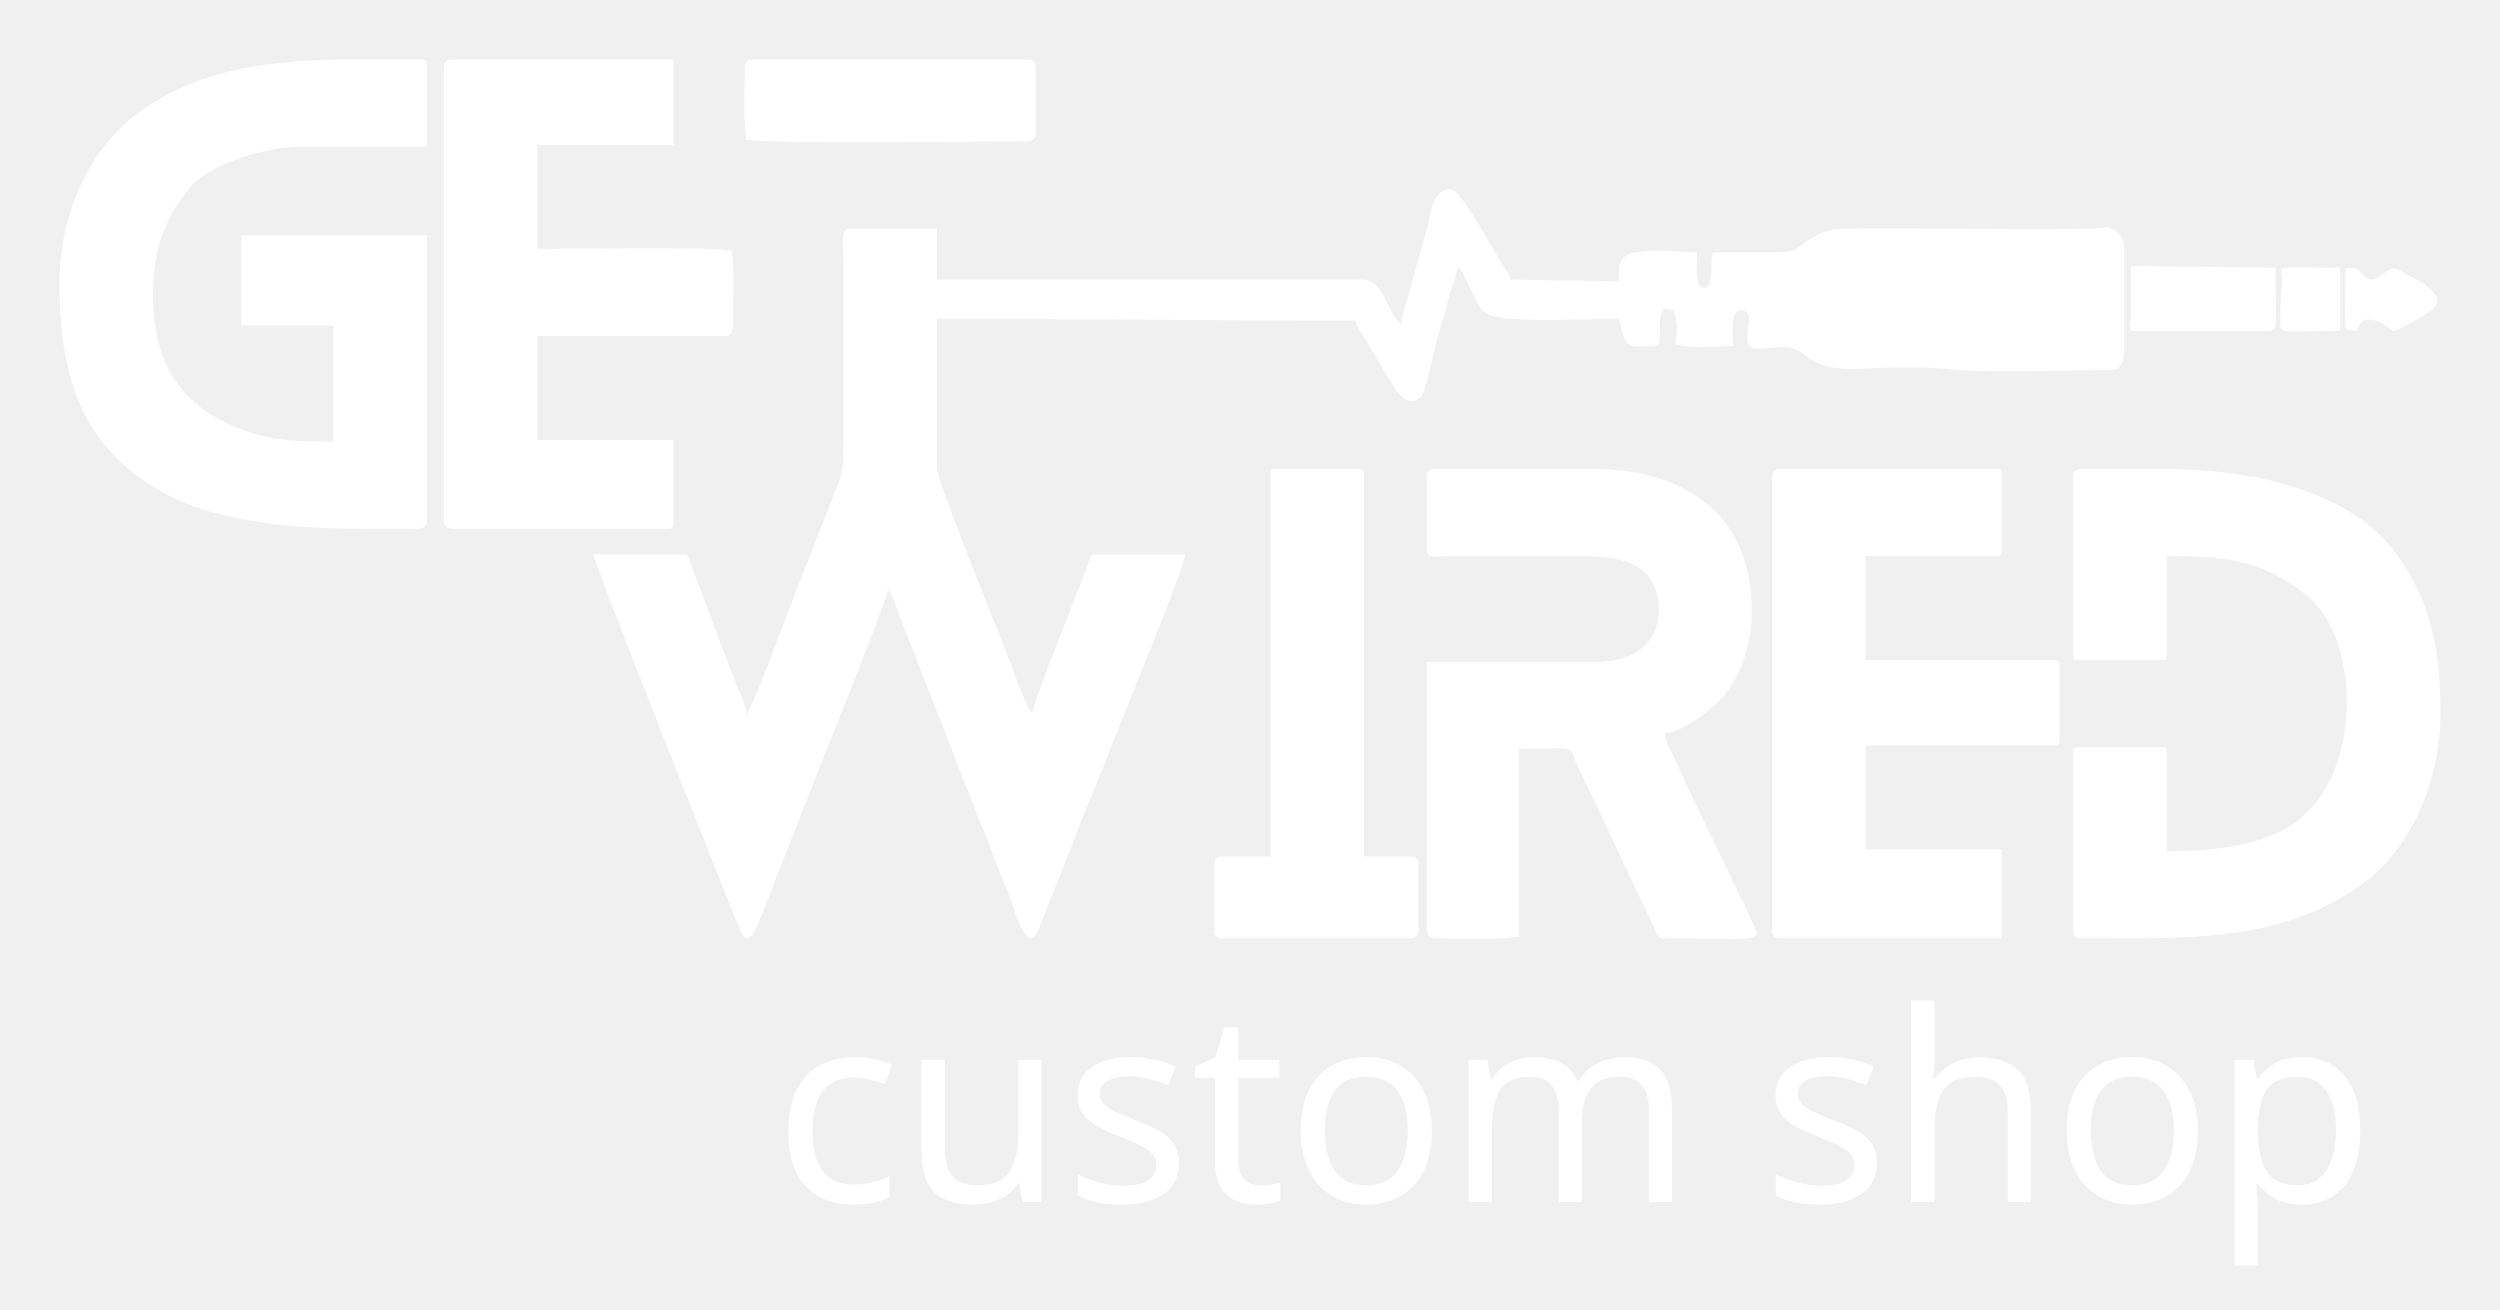
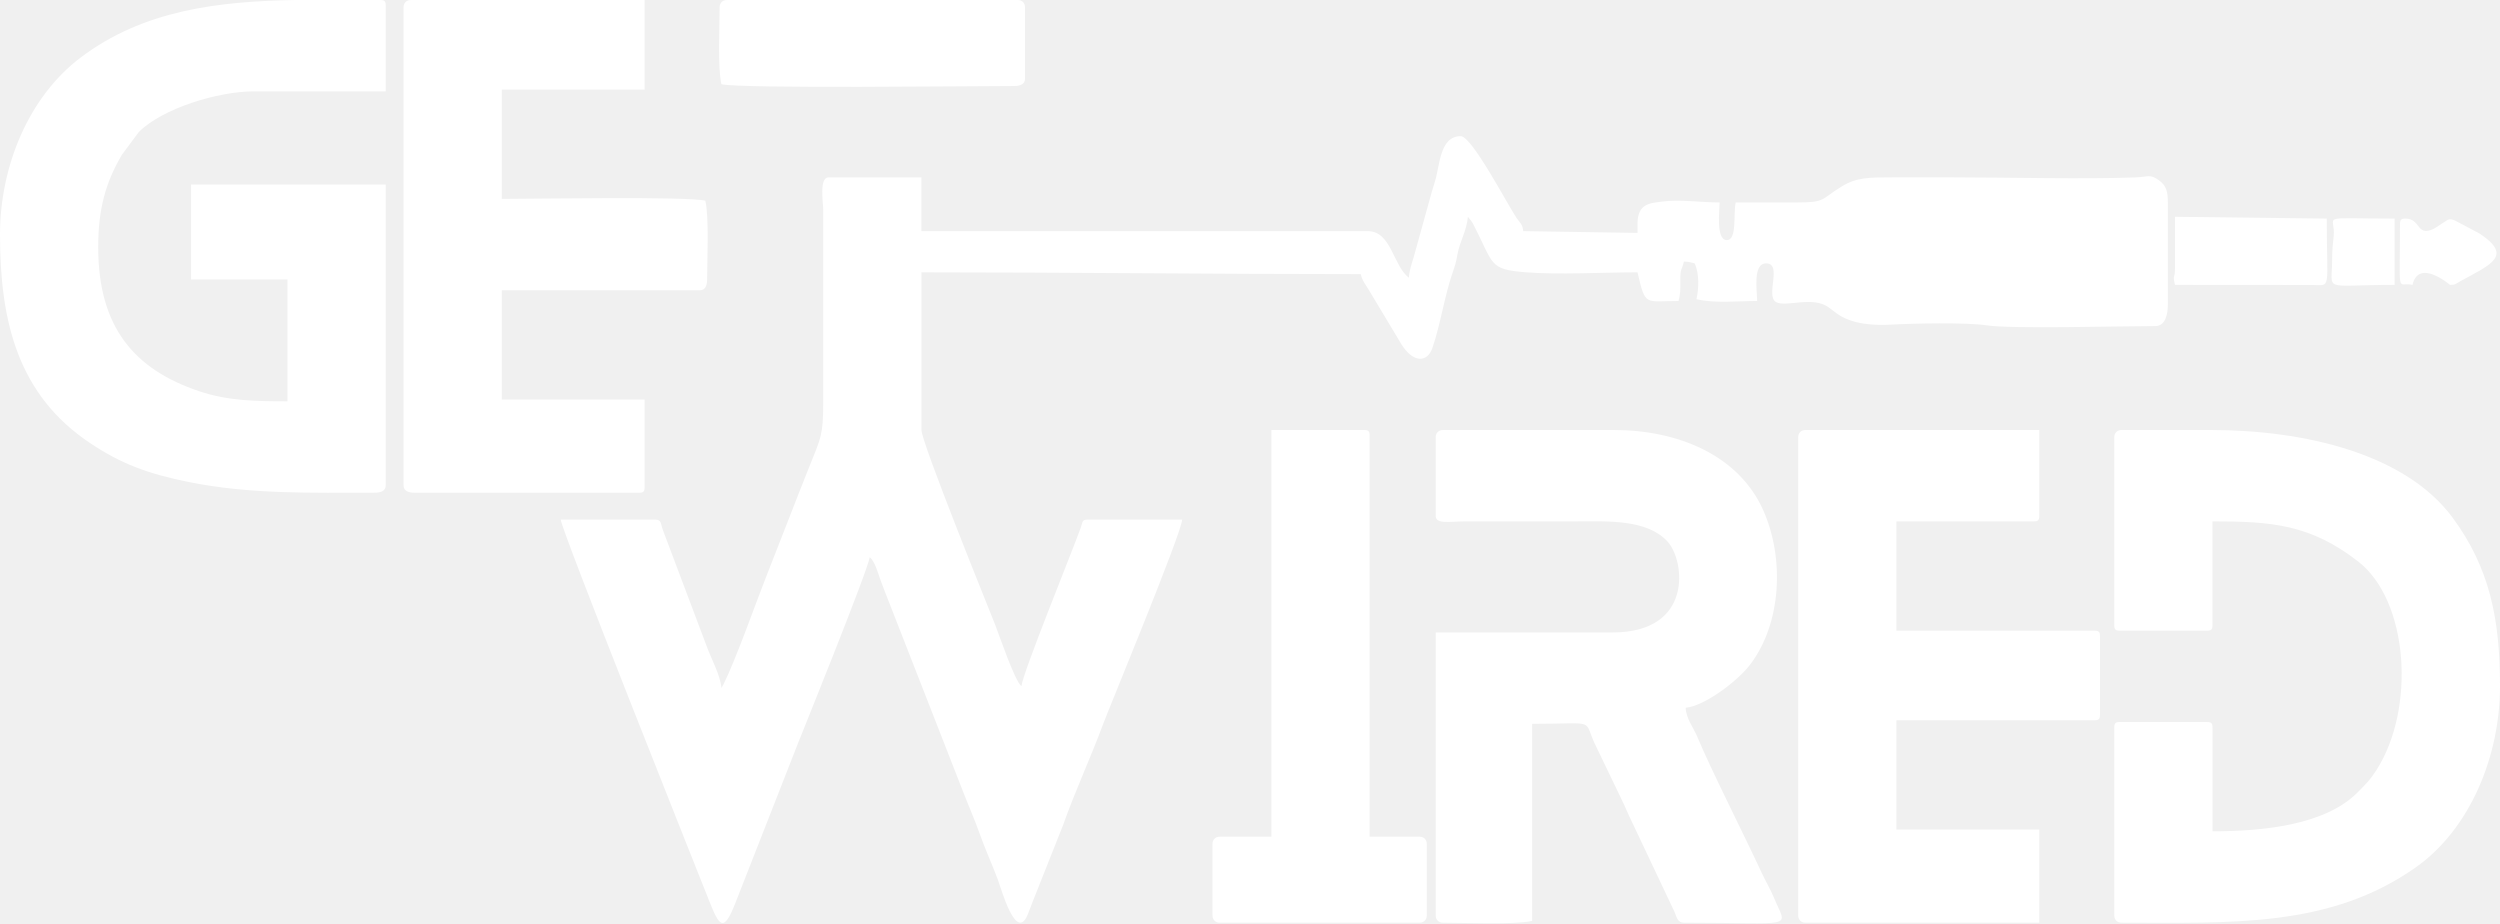
- <svg xmlns="http://www.w3.org/2000/svg" xml:space="preserve" width="2.1in" height="1.1in" version="1.1" style="shape-rendering:geometricPrecision; text-rendering:geometricPrecision; image-rendering:optimizeQuality; fill-rule:evenodd; clip-rule:evenodd" viewBox="0 0 2100 1100">
+ <svg xmlns="http://www.w3.org/2000/svg" xmlns:ns1="https://boxy-svg.com" viewBox="49.995 180.67 2000.01 738.66">
  <defs>
-     <font id="FontID0" horiz-adv-x="832" font-variant="normal" style="fill-rule:nonzero" font-style="normal" font-weight="400">
-       <font-face font-family="abeatbyKai">
-         <font-face-src>
-           <font-face-name name="AbeatbyKai" />
-         </font-face-src>
-       </font-face>
-       <missing-glyph>
-         <path d="M0 0z" />
-       </missing-glyph>
-       <glyph unicode="c" horiz-adv-x="630" d="M590.993 187.003l-85.992 0c-43.995,-70.002 -110.004,-106.011 -199,-107 -61.999,-1.007 -115.993,20.99 -160.995,65.002 -45.002,45.002 -68.006,97.989 -68.006,159.988 0,61.999 23.994,116.011 73.006,161.013 46.998,43.995 98.996,65.002 157.991,63.995 88.007,-1.997 153.009,-40.001 195.996,-113.008l86.01 0 -11.008 25.001c-20.99,46.998 -56.998,85.003 -105.993,116.011 -51.998,31.998 -108.007,47.988 -168.009,46.998 -83.996,-1.007 -155.995,-31.998 -216.986,-91.01 -60.002,-58.995 -89.014,-128.997 -88.007,-211.986 1.007,-81.999 31.008,-152.002 90.993,-209 60.002,-56.998 131.012,-86.01 214,-86.999 125.004,-1.007 218.011,52.988 278.013,163.999l7.986 16.997z" />
-       <glyph unicode="h" horiz-adv-x="575" d="M501.997 342.998c0,73.006 -25.99,135.005 -76.999,185.007 -50.991,50.002 -110.993,72.988 -182.003,70.002 -67.988,-3.004 -123.997,-33.005 -167.002,-90.003l0 280.999 -76.999 0 0 -770.01 79.013 0 0 337.998c0,49.012 15.99,89.014 48.995,120.004 33.005,31.998 73.996,48.005 122.001,49.012 46.998,0.989 88.996,-16.008 123.997,-51.009 35.001,-35.001 53.005,-75.992 53.005,-123.997l0 -332.008 75.992 0 0 324.004z" />
-       <glyph unicode="m" horiz-adv-x="901" d="M819.994 359.995c0,71.01 -20.99,128.997 -61.999,172.003 -38.994,41.008 -88.996,63.995 -150.995,68.995 -83.007,7.014 -148.998,-28.994 -197.993,-105.993 -49.012,76.999 -115.004,113.008 -198.011,105.993 -61.999,-5 -112,-27.987 -150.005,-68.995 -40.991,-43.005 -60.992,-100.993 -60.992,-172.003l0 -341.001 78.996 0 0 350.012c0,45.002 11.997,81.999 36.998,112.99 25.001,31.008 58.006,46.998 99.014,46.998 41.998,0 77.989,-13.993 107.99,-40.991 31.008,-26.997 46.009,-61.009 46.009,-102l0 -367.009 80.003 0 0 367.009c0,40.991 14.983,75.003 44.984,102 31.008,26.997 66.999,40.991 109.014,40.991 40.991,0 74.985,-15.99 99.986,-46.998 25.001,-30.991 38.005,-68.995 38.005,-112.99l0 -350.012 78.996 0 0 341.001z" />
-       <glyph unicode="o" horiz-adv-x="662" d="M585.992 304.004c0,80.003 -27.987,148.998 -82.989,207.004 -55.002,58.995 -123.008,88.996 -202.004,92 -81.999,2.986 -152.991,-26.008 -212.004,-86.01 -58.995,-58.995 -88.996,-130.994 -88.996,-214 0,-80.003 26.997,-148.998 81.999,-207.004 55.002,-57.988 123.008,-87.989 202.004,-89.986 81.999,-3.004 152.991,25.99 212.004,84.985 59.984,60.002 89.986,131.012 89.986,213.011zm-449.998 -153.009c-40.991,45.002 -60.002,98.007 -58.995,158.009 1.007,60.992 21.997,112 65.002,154.988 43.005,43.005 93.996,65.002 155.005,64.013 57.988,0 107,-21.008 147.991,-64.013 41.008,-42.987 63.006,-93.996 65.002,-153.998 1.007,-62.988 -20.001,-117.001 -65.002,-163.999 -43.995,-46.998 -97,-67.988 -160.006,-65.002 -58.995,2.014 -107.99,25.001 -148.998,70.002z" />
-       <glyph unicode="p" horiz-adv-x="660" d="M75.003 105.993c56.998,-63.995 127.001,-97.989 210.997,-100.993 81.999,-3.004 153.009,26.008 212.004,85.003 58.995,60.002 88.996,132.001 88.996,214.99 0,80.003 -28.005,148.998 -83.007,207.004 -54.984,58.006 -122.001,88.007 -200.997,90.003 -81.999,3.004 -152.991,-26.008 -212.993,-85.992 -58.995,-59.013 -88.996,-130.005 -88.996,-212.004 0,-1.007 0,-4.011 0,-4.011l0 -480.989 73.996 0 0 286.989zm376.003 350.012c40.991,-45.002 60.992,-97 60.002,-157.002 -1.007,-61.009 -23.004,-112 -66.009,-155.005 -43.005,-43.005 -93.996,-63.995 -153.998,-63.995 -58.995,0 -108.997,20.99 -150.005,63.995 -40.991,43.005 -62.988,93.996 -63.995,153.998 -1.007,63.006 20.001,117.001 63.995,163.999 45.002,46.998 98.007,68.006 161.013,65.002 58.995,-1.997 107.99,-25.99 148.998,-70.992z" />
-       <glyph unicode="s" horiz-adv-x="434" d="M78.996 187.993l-78.996 0c0,-48.995 16.008,-90.993 48.005,-125.994 32.987,-35.001 72.988,-55.002 120.994,-58.006 51.998,-2.986 98.007,14.011 138.008,51.009 40.001,38.005 57.988,83.007 53.995,133.998 -5,75.003 -46.009,125.994 -122.001,152.002l-66.009 21.997c-50.991,16.997 -75.992,46.009 -72.988,86.999 0.989,43.995 36.998,76.999 80.003,78.006 43.995,0 83.996,-26.997 83.996,-66.999l0 -13.004 80.003 0 -1.007 16.997c-3.004,40.001 -20.99,73.006 -55.002,100.004 -33.005,26.997 -68.995,40.001 -107.99,38.005 -45.002,-2.014 -83.007,-19.011 -115.004,-50.002 -31.008,-31.008 -46.009,-69.013 -43.995,-113.008 2.986,-73.006 39.984,-120.994 109.986,-142.991l66.999 -21.008c56.009,-18.004 84.014,-50.991 83.007,-100.004 -1.007,-27.987 -8.993,-50.991 -26.008,-67.988 -18.994,-19.011 -43.995,-28.005 -75.992,-29.012 -23.994,-0.989 -46.998,9.011 -68.006,30.001 -20.99,21.008 -31.998,41.008 -31.998,60.002l0 18.994z" />
-       <glyph unicode="t" horiz-adv-x="274" d="M207.993 70.002c-86.999,0 -130.994,41.839 -130.994,126.665l0 321.336 130.994 0 0 70.992 -130.994 0 0 200.007 -76.999 0 0 -605.339c0,-117.672 68.995,-176.667 207.993,-176.667l0 63.006z" />
-       <glyph unicode="u" horiz-adv-x="588" d="M503.993 588.996l-76.999 0 0 -334.005c0,-47.988 -17.986,-88.996 -52.988,-123.997 -35.001,-33.994 -75.003,-50.991 -122.001,-50.991 -46.998,0 -88.007,16.997 -123.008,50.991 -35.001,35.001 -51.998,76.01 -51.998,123.997l0 334.005 -76.999 0 0 -324.994c0,-73.996 23.994,-135.994 70.992,-185.007 48.005,-48.995 108.007,-73.996 181.013,-73.996 72.988,0 132.991,25.001 179.989,73.996 48.005,49.012 71.999,111.011 71.999,185.007l0 324.994z" />
-     </font>
-     <style type="text/css">
-    
-     @font-face { font-family:"abeatbyKai";font-variant:normal;font-style:normal;font-weight:normal;src:url("#FontID0") format(svg)}
-     .fil0 {fill:white}
-     .fnt0 {font-weight:normal;font-size:222.83px;font-family:'abeatbyKai'}
-    
-   </style>
+     <style ns1:fonts="abeatbyKai">@font-face { font-family: abeatbyKai; font-variant: normal; font-style: normal; font-weight: normal; src: ; }</style>
+     <style type="text/css">.fil0 { fill: white; }.fnt0 { font-weight: normal; font-size: 222.83px; font-family: abeatbyKai; }</style>
  </defs>
-   <g id="Layer_x0020_1">
-     <g id="_1821444908080">
-       <g>
-         <path class="fil0" d="M1177.14 272.16c-12.57,-9.24 -13.99,-37.26 -32.86,-37.26l-357.14 0 0 -43 -74.29 0c-7.66,0 -4.28,20.21 -4.28,25.8l0 154.8c0,25.89 -2,27.99 -11.02,50.58 -11.93,29.85 -22.96,58.87 -34.68,88.46 -8.28,20.91 -24.11,66.05 -34.18,86.11l-1.02 1.84c-0.1,0.19 -0.33,0.62 -0.52,0.91 -0.87,-10.43 -8.3,-23.56 -11.96,-33.86l-32.15 -85.27c-1.35,-3.72 -1.82,-4.58 -3.11,-8.34 -1.35,-3.94 -0.85,-7.26 -5.63,-7.26l-75.71 0c0.17,7.69 105.91,272.7 118.78,305.09 8,20.13 11.43,25.61 20.61,2.46l50.81 -129.61c2.78,-6.91 56.21,-139.03 56.94,-147.84 4.19,3.08 6.62,12.69 8.36,17.41 2.49,6.76 4.75,12.6 7.15,18.63l57.95 148.25c4.94,13.02 9.9,23.74 14.58,36.97 4.59,12.99 10.13,24.8 14.61,36.94 2.7,7.34 14.56,50.08 23.77,27.72 1.66,-4.02 2.43,-6.42 3.99,-10.33l24.41 -61.5c9.83,-27.78 22.22,-54.16 32.11,-81.02 3.96,-10.76 62.84,-152.84 63.07,-163.18l-75.71 0c-4.61,0 -3.9,2.28 -5.29,6.16 -7.21,20.11 -46.71,116.84 -47.57,127.13 -5.3,-3.9 -18.35,-42.45 -21.02,-49.14 -5.96,-14.94 -58.98,-146.03 -58.98,-155.82l0 -126.13c117.41,0 232.85,1.43 351.43,1.43 1.29,5.54 4.04,8.48 6.82,13.22l23.62 39.37c10.6,19.49 22.81,18.53 26.93,6.41 6.54,-19.24 9.57,-41.06 16.02,-59.89 2.15,-6.27 2.66,-7.61 3.94,-14.68 1.96,-10.86 7.44,-18.95 8.38,-30.29 1.56,1.8 3.11,3.6 4.24,5.78 16.72,32.31 12.27,36.17 41.55,38.57 26.23,2.16 62.58,0.07 89.93,0.07 6.43,27.68 5.74,22.93 32.85,22.93 1.46,-6.27 1.47,-7.78 1.39,-15.81 -0.11,-11.09 1.17,-8.28 2.9,-15.72 4.35,0.1 5.21,0.65 8.57,1.43 3.75,7.83 3.43,20.05 1.43,28.67 15.05,3.52 32.99,1.43 48.57,1.43 0,-7.53 -3.76,-30.1 7.14,-30.1 13.26,0 -0.55,25.74 7.8,30.87 7.68,4.71 29.71,-5.32 42.58,4.58 2.24,1.72 3.46,2.57 5.72,4.29 12.5,9.5 31.56,10 44.31,9.26 17.52,-1.01 60.19,-1.83 75.9,0.56 20.21,3.07 106.15,0.61 135.11,0.61 8.49,0 10,-10.49 10,-17.2l0 -81.7c0,-8.95 -1.42,-13.45 -6.83,-17.52 -7.39,-5.56 -8.95,-2.87 -18.83,-2.51 -42.52,1.55 -101.95,-0.04 -145.77,-0.04 -16.19,0 -32.38,0 -48.57,0 -18.84,-0 -29.05,-0.09 -41.18,7.42 -16.76,10.38 -12.59,12.69 -35.96,12.65 -16.19,-0.02 -32.38,0 -48.57,0 -2.09,9.02 1.29,30.1 -7.14,30.1 -8.93,0 -5.72,-24.34 -5.72,-30.1 -15.48,0 -31.93,-2.65 -46.36,-0.65 -9.18,1.26 -19.35,1.3 -19.35,17.85l0 7.17 -91.43 -1.43c-0.46,-5.6 -2.68,-6.64 -5.28,-10.47 -7.3,-10.74 -35.73,-65.5 -44.72,-65.5 -17.06,0 -16.69,24.3 -20.72,36.54 -1.9,5.79 -2.83,9.69 -4.51,15.54l-12.43 44.86c-1.53,4.81 -3.65,11.25 -3.76,16.29z" />
-         <path class="fil0" d="M50 237.76c0,69.43 14.28,128.22 72.28,166.84 24.46,16.29 45.56,24.35 79.03,31.07 48.96,9.83 96.67,8.48 148.69,8.48 4.39,0 8.57,-1.33 8.57,-5.73l0 -240.8 -155.72 0 0 75.96 77.15 0 0 97.46c-25.59,0 -47.55,-0.34 -70.56,-8.04 -52.3,-17.5 -80.87,-51.49 -80.87,-115.22 0,-30.05 5.63,-51.4 19.02,-74.08l13.43 -18.06c18.97,-19.08 63.7,-32.55 91.84,-32.55l105.72 0 0 -68.8c0,-3.3 -1,-4.3 -4.29,-4.3l-68.09 0c-61.98,1.09 -121.59,8.17 -171.72,46.06 -41,30.98 -64.48,86.11 -64.48,141.7z" />
-         <path class="fil0" d="M1741.43 399.72l0 150.5c0,3.3 0.99,4.3 4.28,4.3l70 0c3.29,0 4.29,-1 4.29,-4.3l0 -83.13c47.22,0 78.27,2.37 116.56,32.11 40.44,31.42 46.03,117.82 14.61,166.85 -5.38,8.39 -8.3,10.98 -15.07,17.84 -25.5,25.79 -74.19,31.15 -116.09,31.15l0 -83.13c0,-3.3 -1,-4.3 -4.29,-4.3l-70 0c-3.29,0 -4.28,1 -4.28,4.3l0 150.5c0,3.35 2.37,5.74 5.71,5.74 87.24,0 166.74,4.41 235.71,-44.44 42.97,-30.43 67.15,-88.33 67.15,-144.76 0,-53.36 -8.08,-94.64 -38.15,-135.15 -37.65,-50.72 -118.06,-69.81 -193.28,-69.81l-71.43 0c-3.34,0 -5.71,2.38 -5.71,5.73z" />
-         <path class="fil0" d="M1198.57 399.72l0 63.07c0,6.84 11.58,4.3 24.28,4.3l88.57 0c24.25,0 56,-1.92 72.56,16.07 14.02,15.24 21,72.8 -43.98,72.8l-141.43 0 0 226.46c0,3.35 2.37,5.74 5.71,5.74 16.61,0 57.8,1.75 71.43,-1.44l0 -157.66c54.4,0 39.57,-4.91 51.43,18.64l19.54 40.59c3.61,7.24 5.87,13.28 9.51,20.56l33.56 70.96c1.52,3.9 2.41,8.35 7.39,8.35 90.74,0 82.48,5.37 72.26,-19.46 -3.24,-7.85 -6.85,-13.54 -10.36,-21.14 -12.94,-28.01 -41.24,-83.95 -51.07,-107.85 -3.08,-7.49 -9.21,-15.03 -9.4,-23.54 14.87,-1.24 41.47,-21.25 51.46,-34.37 25.37,-33.3 27.63,-85.48 10.48,-123.81 -19.87,-44.38 -69.09,-63.99 -119.08,-63.99l-137.15 0c-3.34,0 -5.71,2.38 -5.71,5.73z" />
-         <path class="fil0" d="M372.85 55.74l0 382.69c0,4.41 4.19,5.73 8.57,5.73l180 0c3.29,0 4.28,-1 4.28,-4.3l0 -70.23 -114.28 0 0 -87.43 158.57 0c4.39,0 5.71,-4.2 5.71,-8.6 0,-15.78 1.7,-49.58 -1.43,-63.06 -15.23,-3.56 -137.21,-1.43 -162.85,-1.43l0 -87.43 114.28 0 0 -71.67 -187.14 0c-3.35,0 -5.72,2.38 -5.72,5.73z" />
-         <path class="fil0" d="M1488.57 399.72l0 382.69c0,3.35 2.37,5.74 5.71,5.74l187.14 0 0 -74.53 -114.28 0 0 -87.43 158.57 0c3.29,0 4.29,-1 4.29,-4.3l0 -63.06c0,-3.3 -1,-4.3 -4.29,-4.3l-158.57 0 0 -87.43 110 0c3.29,0 4.28,-1 4.28,-4.3l0 -68.8 -187.14 0c-3.34,0 -5.71,2.38 -5.71,5.73z" />
-         <path class="fil0" d="M1067.14 719.35l-41.43 0c-3.34,0 -5.71,2.38 -5.71,5.73l0 57.33c0,3.35 2.37,5.74 5.71,5.74l160 0c3.34,0 5.72,-2.38 5.72,-5.74l0 -57.33c0,-3.35 -2.37,-5.73 -5.72,-5.73l-40 0 0 -321.06c0,-3.3 -0.99,-4.3 -4.28,-4.3l-74.29 0 0 325.36z" />
-         <path class="fil0" d="M625.71 55.74c0,15.59 -1.68,48.24 1.43,61.63 15.73,3.68 202.18,1.43 234.29,1.43 4.39,0 8.57,-1.33 8.57,-5.73l0 -57.33c0,-3.35 -2.37,-5.73 -5.72,-5.73l-232.85 0c-3.35,0 -5.72,2.38 -5.72,5.73z" />
-         <path class="fil0" d="M1790 265c0,8.87 -2.14,3.69 0,12.9l110.08 0.08c15.33,0.24 11.34,4.43 11.34,-53.11l-121.43 -1.44 0 41.57z" />
-         <path class="fil0" d="M1970 229.17c0,60.31 -2.65,45.78 10,48.73 5,-21.55 29.98,0 30,0 4.55,0 4.3,-0.74 8.43,-3.01 24.77,-13.59 42.03,-20.22 15.31,-38.01l-19.76 -10.49c-4.76,-1.88 -5.11,-0.89 -9.25,1.68 -3.02,1.87 -6.22,4.42 -9,5.55 -12.61,5.13 -9.13,-8.76 -21.44,-8.76 -3.29,0 -4.28,1 -4.28,4.3z" />
-         <path class="fil0" d="M1915.71 257.83c0,26.31 -8.8,20.07 50,20.07l0 -53.03c-63.35,0 -46.92,-3.54 -48.76,14.07 -0.65,6.22 -1.24,10.53 -1.24,18.89z" />
-       </g>
-       <g transform="matrix(0.996707 0 0 1 -396.564 459.665)">
-         <text x="1050" y="550" class="fil0 fnt0">custom shop</text>
+   <g transform="matrix(1, 0, 0, 1, -0.005005, 130.6802)">
+     <g id="Layer_x0020_1">
+       <g id="_1821444908080">
+         <g>
+           <path class="fil0" d="M1177.14 272.16c-12.57,-9.24 -13.99,-37.26 -32.86,-37.26l-357.14 0 0 -43 -74.29 0c-7.66,0 -4.28,20.21 -4.28,25.8l0 154.8c0,25.89 -2,27.99 -11.02,50.58 -11.93,29.85 -22.96,58.87 -34.68,88.46 -8.28,20.91 -24.11,66.05 -34.18,86.11l-1.02 1.84c-0.1,0.19 -0.33,0.62 -0.52,0.91 -0.87,-10.43 -8.3,-23.56 -11.96,-33.86l-32.15 -85.27c-1.35,-3.72 -1.82,-4.58 -3.11,-8.34 -1.35,-3.94 -0.85,-7.26 -5.63,-7.26l-75.71 0c0.17,7.69 105.91,272.7 118.78,305.09 8,20.13 11.43,25.61 20.61,2.46l50.81 -129.61c2.78,-6.91 56.21,-139.03 56.94,-147.84 4.19,3.08 6.62,12.69 8.36,17.41 2.49,6.76 4.75,12.6 7.15,18.63l57.95 148.25c4.94,13.02 9.9,23.74 14.58,36.97 4.59,12.99 10.13,24.8 14.61,36.94 2.7,7.34 14.56,50.08 23.77,27.72 1.66,-4.02 2.43,-6.42 3.99,-10.33l24.41 -61.5c9.83,-27.78 22.22,-54.16 32.11,-81.02 3.96,-10.76 62.84,-152.84 63.07,-163.18l-75.71 0c-4.61,0 -3.9,2.28 -5.29,6.16 -7.21,20.11 -46.71,116.84 -47.57,127.13 -5.3,-3.9 -18.35,-42.45 -21.02,-49.14 -5.96,-14.94 -58.98,-146.03 -58.98,-155.82l0 -126.13c117.41,0 232.85,1.43 351.43,1.43 1.29,5.54 4.04,8.48 6.82,13.22l23.62 39.37c10.6,19.49 22.81,18.53 26.93,6.41 6.54,-19.24 9.57,-41.06 16.02,-59.89 2.15,-6.27 2.66,-7.61 3.94,-14.68 1.96,-10.86 7.44,-18.95 8.38,-30.29 1.56,1.8 3.11,3.6 4.24,5.78 16.72,32.31 12.27,36.17 41.55,38.57 26.23,2.16 62.58,0.07 89.93,0.07 6.43,27.68 5.74,22.93 32.85,22.93 1.46,-6.27 1.47,-7.78 1.39,-15.81 -0.11,-11.09 1.17,-8.28 2.9,-15.72 4.35,0.1 5.21,0.65 8.57,1.43 3.75,7.83 3.43,20.05 1.43,28.67 15.05,3.52 32.99,1.43 48.57,1.43 0,-7.53 -3.76,-30.1 7.14,-30.1 13.26,0 -0.55,25.74 7.8,30.87 7.68,4.71 29.71,-5.32 42.58,4.58 2.24,1.72 3.46,2.57 5.72,4.29 12.5,9.5 31.56,10 44.31,9.26 17.52,-1.01 60.19,-1.83 75.9,0.56 20.21,3.07 106.15,0.61 135.11,0.61 8.49,0 10,-10.49 10,-17.2l0 -81.7c0,-8.95 -1.42,-13.45 -6.83,-17.52 -7.39,-5.56 -8.95,-2.87 -18.83,-2.51 -42.52,1.55 -101.95,-0.04 -145.77,-0.04 -16.19,0 -32.38,0 -48.57,0 -18.84,-0 -29.05,-0.09 -41.18,7.42 -16.76,10.38 -12.59,12.69 -35.96,12.65 -16.19,-0.02 -32.38,0 -48.57,0 -2.09,9.02 1.29,30.1 -7.14,30.1 -8.93,0 -5.72,-24.34 -5.72,-30.1 -15.48,0 -31.93,-2.65 -46.36,-0.65 -9.18,1.26 -19.35,1.3 -19.35,17.85l0 7.17 -91.43 -1.43c-0.46,-5.6 -2.68,-6.64 -5.28,-10.47 -7.3,-10.74 -35.73,-65.5 -44.72,-65.5 -17.06,0 -16.69,24.3 -20.72,36.54 -1.9,5.79 -2.83,9.69 -4.51,15.54l-12.43 44.86c-1.53,4.81 -3.65,11.25 -3.76,16.29z" />
+           <path class="fil0" d="M50 237.76c0,69.43 14.28,128.22 72.28,166.84 24.46,16.29 45.56,24.35 79.03,31.07 48.96,9.83 96.67,8.48 148.69,8.48 4.39,0 8.57,-1.33 8.57,-5.73l0 -240.8 -155.72 0 0 75.96 77.15 0 0 97.46c-25.59,0 -47.55,-0.34 -70.56,-8.04 -52.3,-17.5 -80.87,-51.49 -80.87,-115.22 0,-30.05 5.63,-51.4 19.02,-74.08l13.43 -18.06c18.97,-19.08 63.7,-32.55 91.84,-32.55l105.72 0 0 -68.8c0,-3.3 -1,-4.3 -4.29,-4.3l-68.09 0c-61.98,1.09 -121.59,8.17 -171.72,46.06 -41,30.98 -64.48,86.11 -64.48,141.7z" />
+           <path class="fil0" d="M1741.43 399.72l0 150.5c0,3.3 0.99,4.3 4.28,4.3l70 0c3.29,0 4.29,-1 4.29,-4.3l0 -83.13c47.22,0 78.27,2.37 116.56,32.11 40.44,31.42 46.03,117.82 14.61,166.85 -5.38,8.39 -8.3,10.98 -15.07,17.84 -25.5,25.79 -74.19,31.15 -116.09,31.15l0 -83.13c0,-3.3 -1,-4.3 -4.29,-4.3l-70 0c-3.29,0 -4.28,1 -4.28,4.3l0 150.5c0,3.35 2.37,5.74 5.71,5.74 87.24,0 166.74,4.41 235.71,-44.44 42.97,-30.43 67.15,-88.33 67.15,-144.76 0,-53.36 -8.08,-94.64 -38.15,-135.15 -37.65,-50.72 -118.06,-69.81 -193.28,-69.81l-71.43 0c-3.34,0 -5.71,2.38 -5.71,5.73z" />
+           <path class="fil0" d="M1198.57 399.72l0 63.07c0,6.84 11.58,4.3 24.28,4.3l88.57 0c24.25,0 56,-1.92 72.56,16.07 14.02,15.24 21,72.8 -43.98,72.8l-141.43 0 0 226.46c0,3.35 2.37,5.74 5.71,5.74 16.61,0 57.8,1.75 71.43,-1.44l0 -157.66c54.4,0 39.57,-4.91 51.43,18.64l19.54 40.59c3.61,7.24 5.87,13.28 9.51,20.56l33.56 70.96c1.52,3.9 2.41,8.35 7.39,8.35 90.74,0 82.48,5.37 72.26,-19.46 -3.24,-7.85 -6.85,-13.54 -10.36,-21.14 -12.94,-28.01 -41.24,-83.95 -51.07,-107.85 -3.08,-7.49 -9.21,-15.03 -9.4,-23.54 14.87,-1.24 41.47,-21.25 51.46,-34.37 25.37,-33.3 27.63,-85.48 10.48,-123.81 -19.87,-44.38 -69.09,-63.99 -119.08,-63.99l-137.15 0c-3.34,0 -5.71,2.38 -5.71,5.73z" />
+           <path class="fil0" d="M372.85 55.74l0 382.69c0,4.41 4.19,5.73 8.57,5.73l180 0c3.29,0 4.28,-1 4.28,-4.3l0 -70.23 -114.28 0 0 -87.43 158.57 0c4.39,0 5.71,-4.2 5.71,-8.6 0,-15.78 1.7,-49.58 -1.43,-63.06 -15.23,-3.56 -137.21,-1.43 -162.85,-1.43l0 -87.43 114.28 0 0 -71.67 -187.14 0c-3.35,0 -5.72,2.38 -5.72,5.73z" />
+           <path class="fil0" d="M1488.57 399.72l0 382.69c0,3.35 2.37,5.74 5.71,5.74l187.14 0 0 -74.53 -114.28 0 0 -87.43 158.57 0c3.29,0 4.29,-1 4.29,-4.3l0 -63.06c0,-3.3 -1,-4.3 -4.29,-4.3l-158.57 0 0 -87.43 110 0c3.29,0 4.28,-1 4.28,-4.3l0 -68.8 -187.14 0c-3.34,0 -5.71,2.38 -5.71,5.73z" />
+           <path class="fil0" d="M1067.14 719.35l-41.43 0c-3.34,0 -5.71,2.38 -5.71,5.73l0 57.33c0,3.35 2.37,5.74 5.71,5.74l160 0c3.34,0 5.72,-2.38 5.72,-5.74l0 -57.33c0,-3.35 -2.37,-5.73 -5.72,-5.73l-40 0 0 -321.06c0,-3.3 -0.99,-4.3 -4.28,-4.3l-74.29 0 0 325.36z" />
+           <path class="fil0" d="M625.71 55.74c0,15.59 -1.68,48.24 1.43,61.63 15.73,3.68 202.18,1.43 234.29,1.43 4.39,0 8.57,-1.33 8.57,-5.73l0 -57.33c0,-3.35 -2.37,-5.73 -5.72,-5.73l-232.85 0c-3.35,0 -5.72,2.38 -5.72,5.73z" />
+           <path class="fil0" d="M1790 265c0,8.87 -2.14,3.69 0,12.9l110.08 0.08c15.33,0.24 11.34,4.43 11.34,-53.11l-121.43 -1.44 0 41.57z" />
+           <path class="fil0" d="M1970 229.17c0,60.31 -2.65,45.78 10,48.73 5,-21.55 29.98,0 30,0 4.55,0 4.3,-0.74 8.43,-3.01 24.77,-13.59 42.03,-20.22 15.31,-38.01l-19.76 -10.49c-4.76,-1.88 -5.11,-0.89 -9.25,1.68 -3.02,1.87 -6.22,4.42 -9,5.55 -12.61,5.13 -9.13,-8.76 -21.44,-8.76 -3.29,0 -4.28,1 -4.28,4.3z" />
+           <path class="fil0" d="M1915.71 257.83c0,26.31 -8.8,20.07 50,20.07l0 -53.03c-63.35,0 -46.92,-3.54 -48.76,14.07 -0.65,6.22 -1.24,10.53 -1.24,18.89z" />
+         </g>
      </g>
    </g>
  </g>
</svg>
